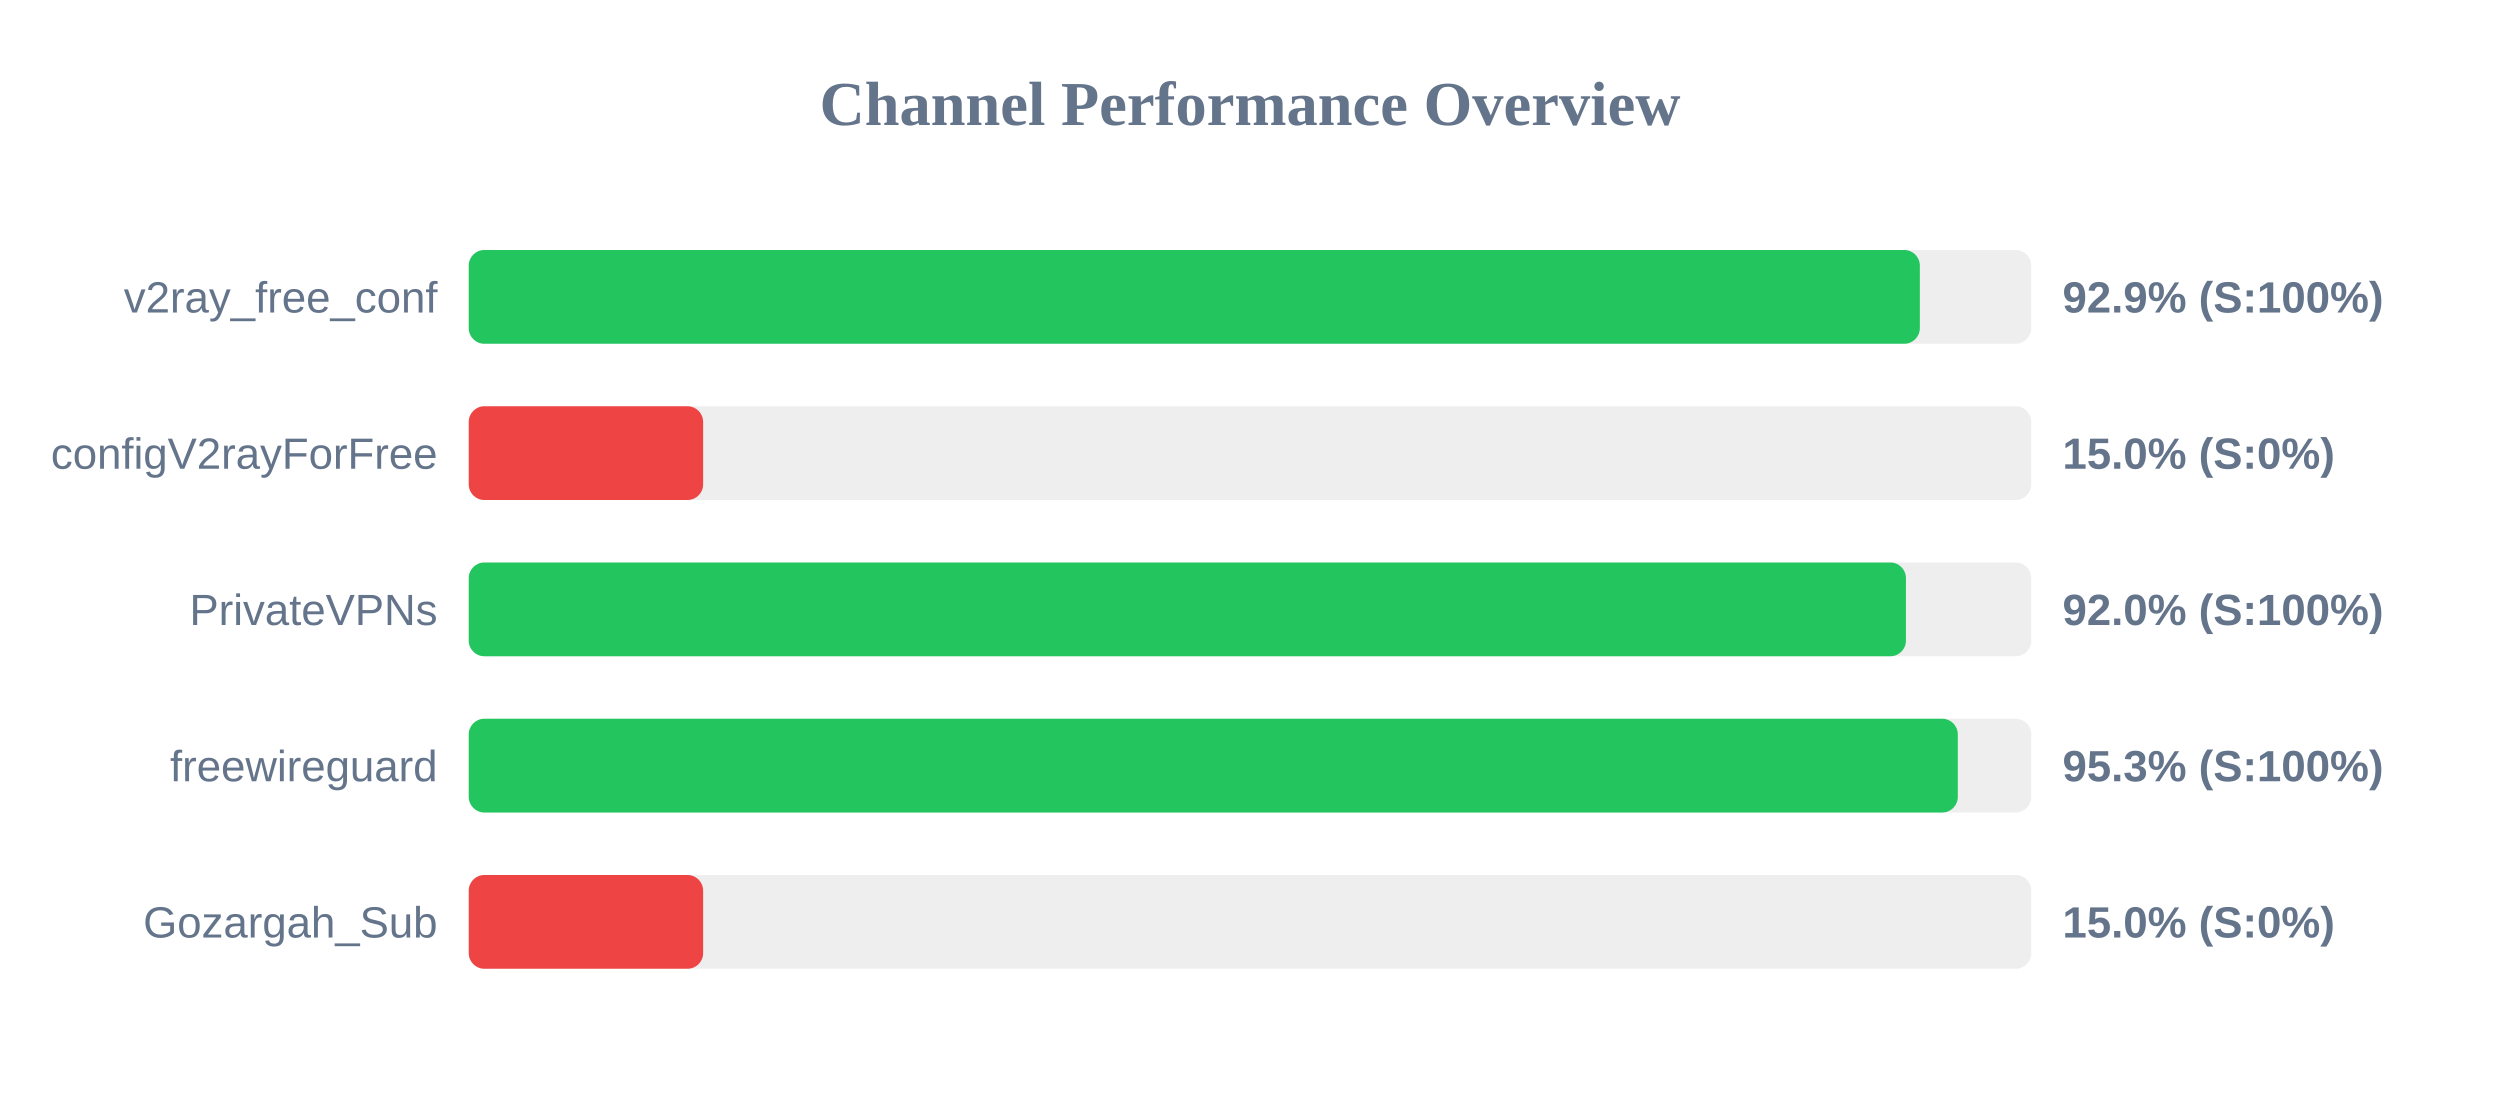
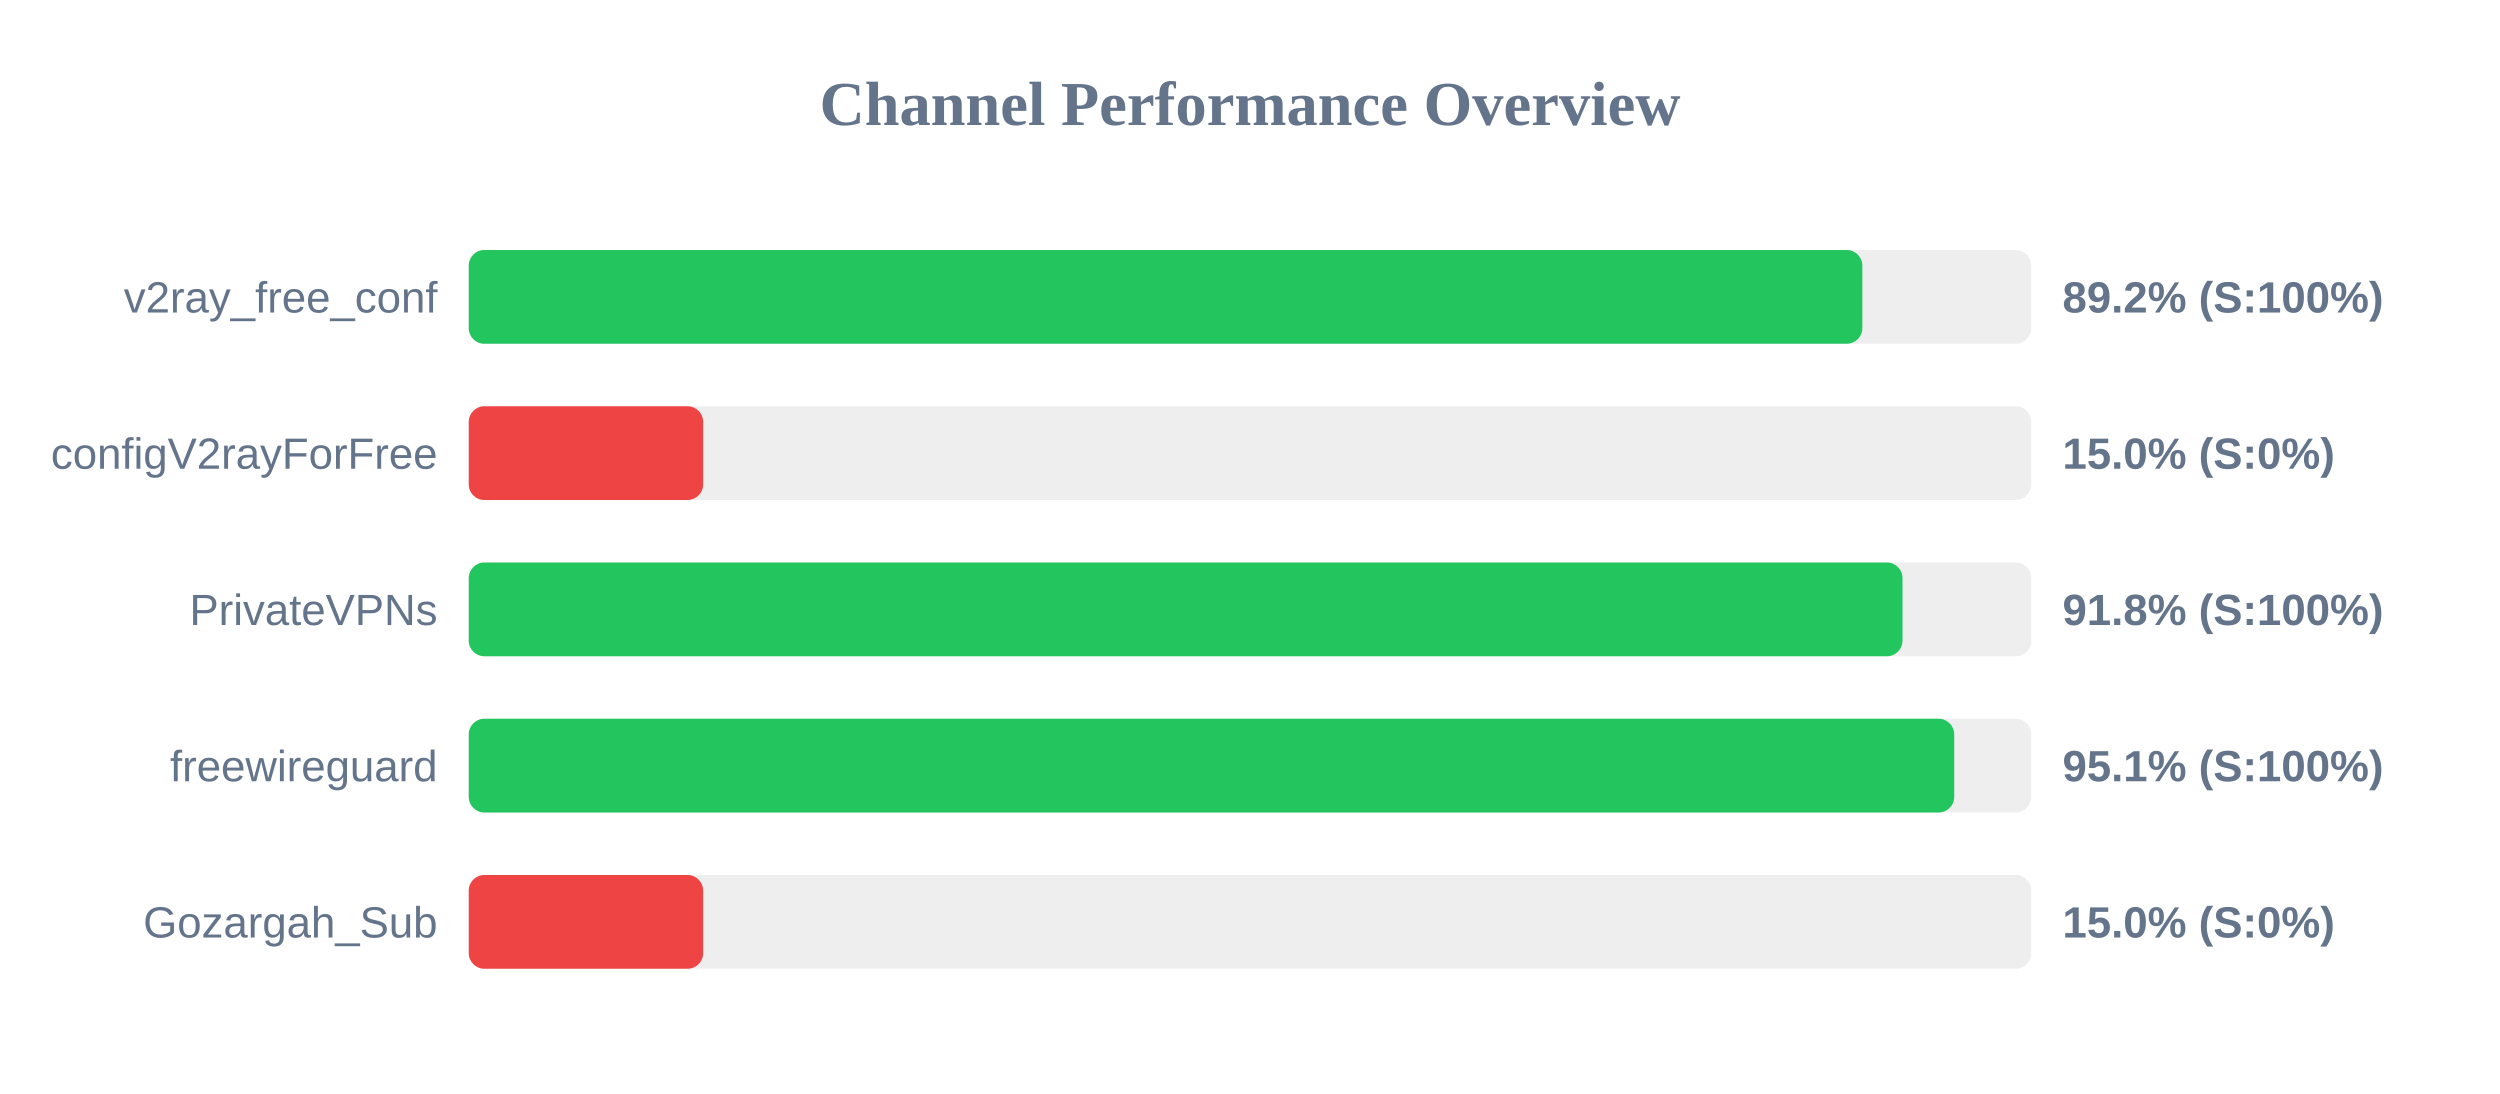
<svg xmlns="http://www.w3.org/2000/svg" width="800" height="350" version="1.1">
  <style>
        .row { font: 14px Arial; fill: #64748b; }
        .score { font: bold 14px Arial; fill: #64748b; }
    </style>
  <text x="400" y="40" text-anchor="middle" font-size="20px" font-weight="bold" fill="#64748b">Channel Performance Overview</text>
  <rect x="150" y="80" width="500" height="30" fill="#eee" rx="5" />
-   <rect x="150" y="80" width="464.35" height="30" fill="#22c55e" rx="5" />
+   <rect x="150" y="80" width="445.95" height="30" fill="#22c55e" rx="5" />
  <text x="140" y="100" text-anchor="end" class="row">v2ray_free_conf</text>
-   <text x="660" y="100" text-anchor="start" class="score">92.9% (S:100%)</text>
+   <text x="660" y="100" text-anchor="start" class="score">89.2% (S:100%)</text>
  <rect x="150" y="130" width="500" height="30" fill="#eee" rx="5" />
  <rect x="150" y="130" width="75.0" height="30" fill="#ef4444" rx="5" />
  <text x="140" y="150" text-anchor="end" class="row">configV2rayForFree</text>
  <text x="660" y="150" text-anchor="start" class="score">15.0% (S:0%)</text>
  <rect x="150" y="180" width="500" height="30" fill="#eee" rx="5" />
-   <rect x="150" y="180" width="459.9" height="30" fill="#22c55e" rx="5" />
+   <rect x="150" y="180" width="458.8" height="30" fill="#22c55e" rx="5" />
  <text x="140" y="200" text-anchor="end" class="row">PrivateVPNs</text>
-   <text x="660" y="200" text-anchor="start" class="score">92.0% (S:100%)</text>
+   <text x="660" y="200" text-anchor="start" class="score">91.8% (S:100%)</text>
  <rect x="150" y="230" width="500" height="30" fill="#eee" rx="5" />
-   <rect x="150" y="230" width="476.5" height="30" fill="#22c55e" rx="5" />
+   <rect x="150" y="230" width="475.35" height="30" fill="#22c55e" rx="5" />
  <text x="140" y="250" text-anchor="end" class="row">freewireguard</text>
-   <text x="660" y="250" text-anchor="start" class="score">95.3% (S:100%)</text>
+   <text x="660" y="250" text-anchor="start" class="score">95.1% (S:100%)</text>
  <rect x="150" y="280" width="500" height="30" fill="#eee" rx="5" />
  <rect x="150" y="280" width="75.0" height="30" fill="#ef4444" rx="5" />
  <text x="140" y="300" text-anchor="end" class="row">Gozargah_Sub</text>
  <text x="660" y="300" text-anchor="start" class="score">15.0% (S:0%)</text>
</svg>
